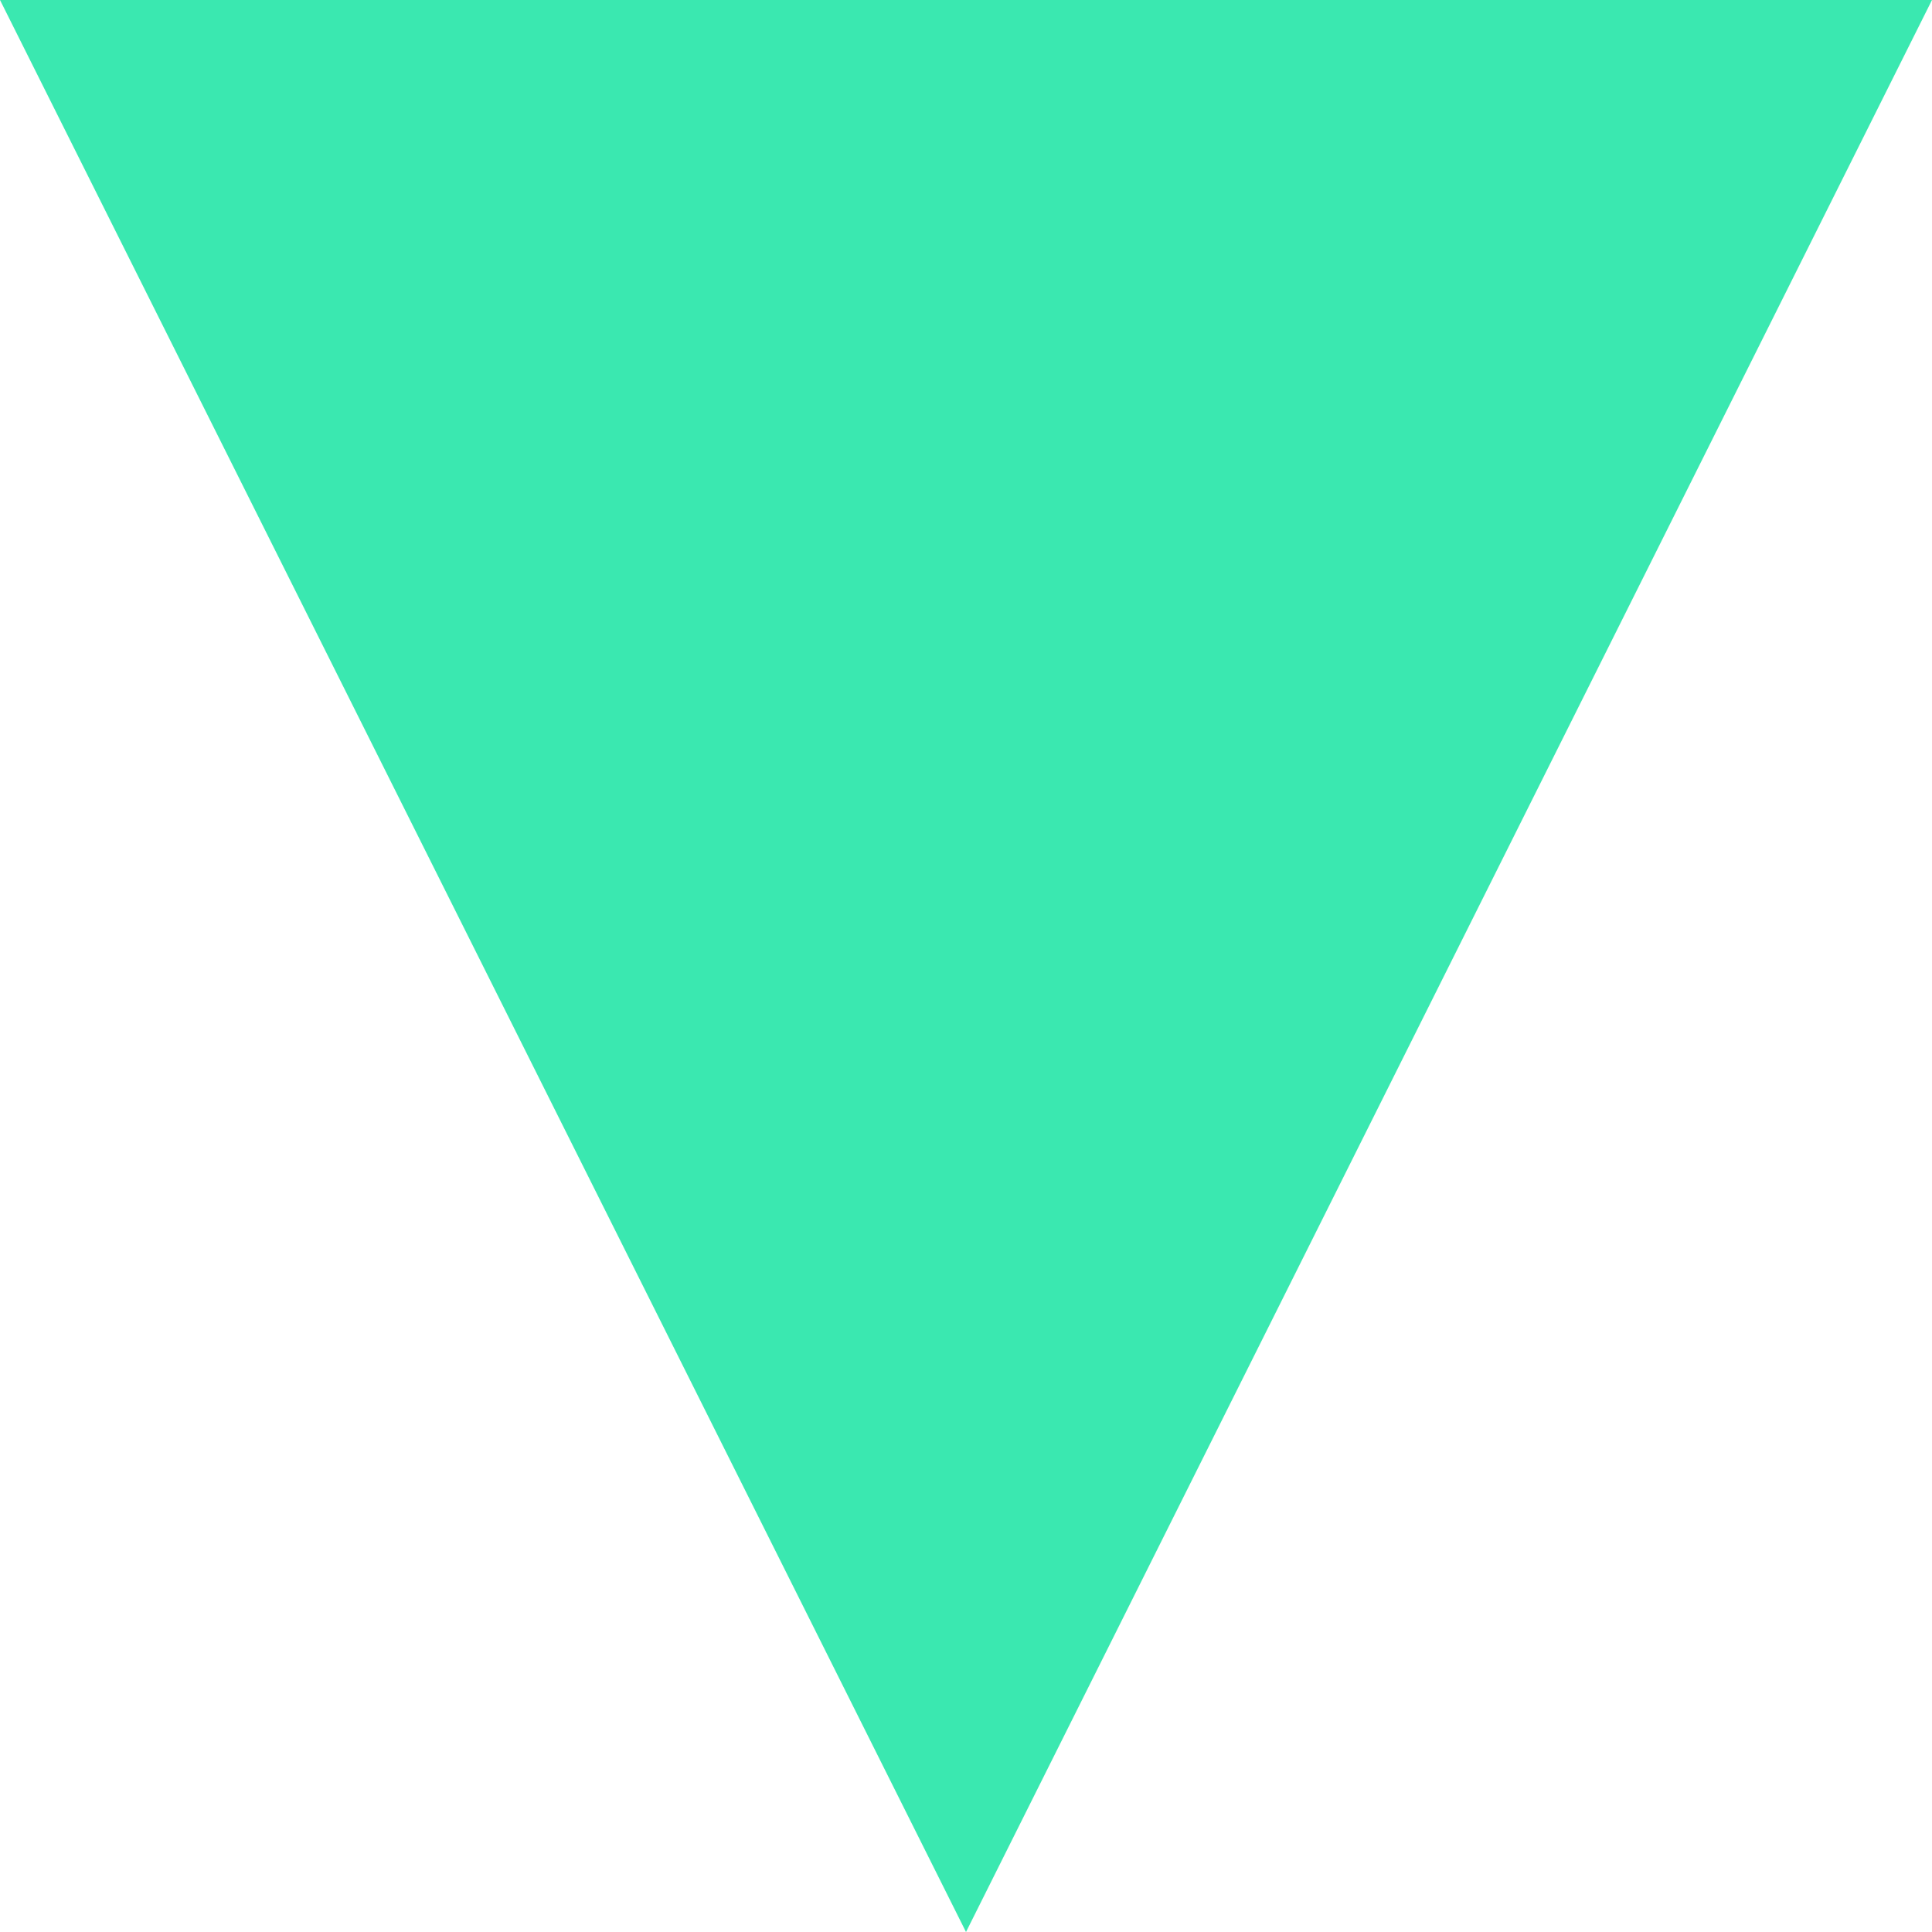
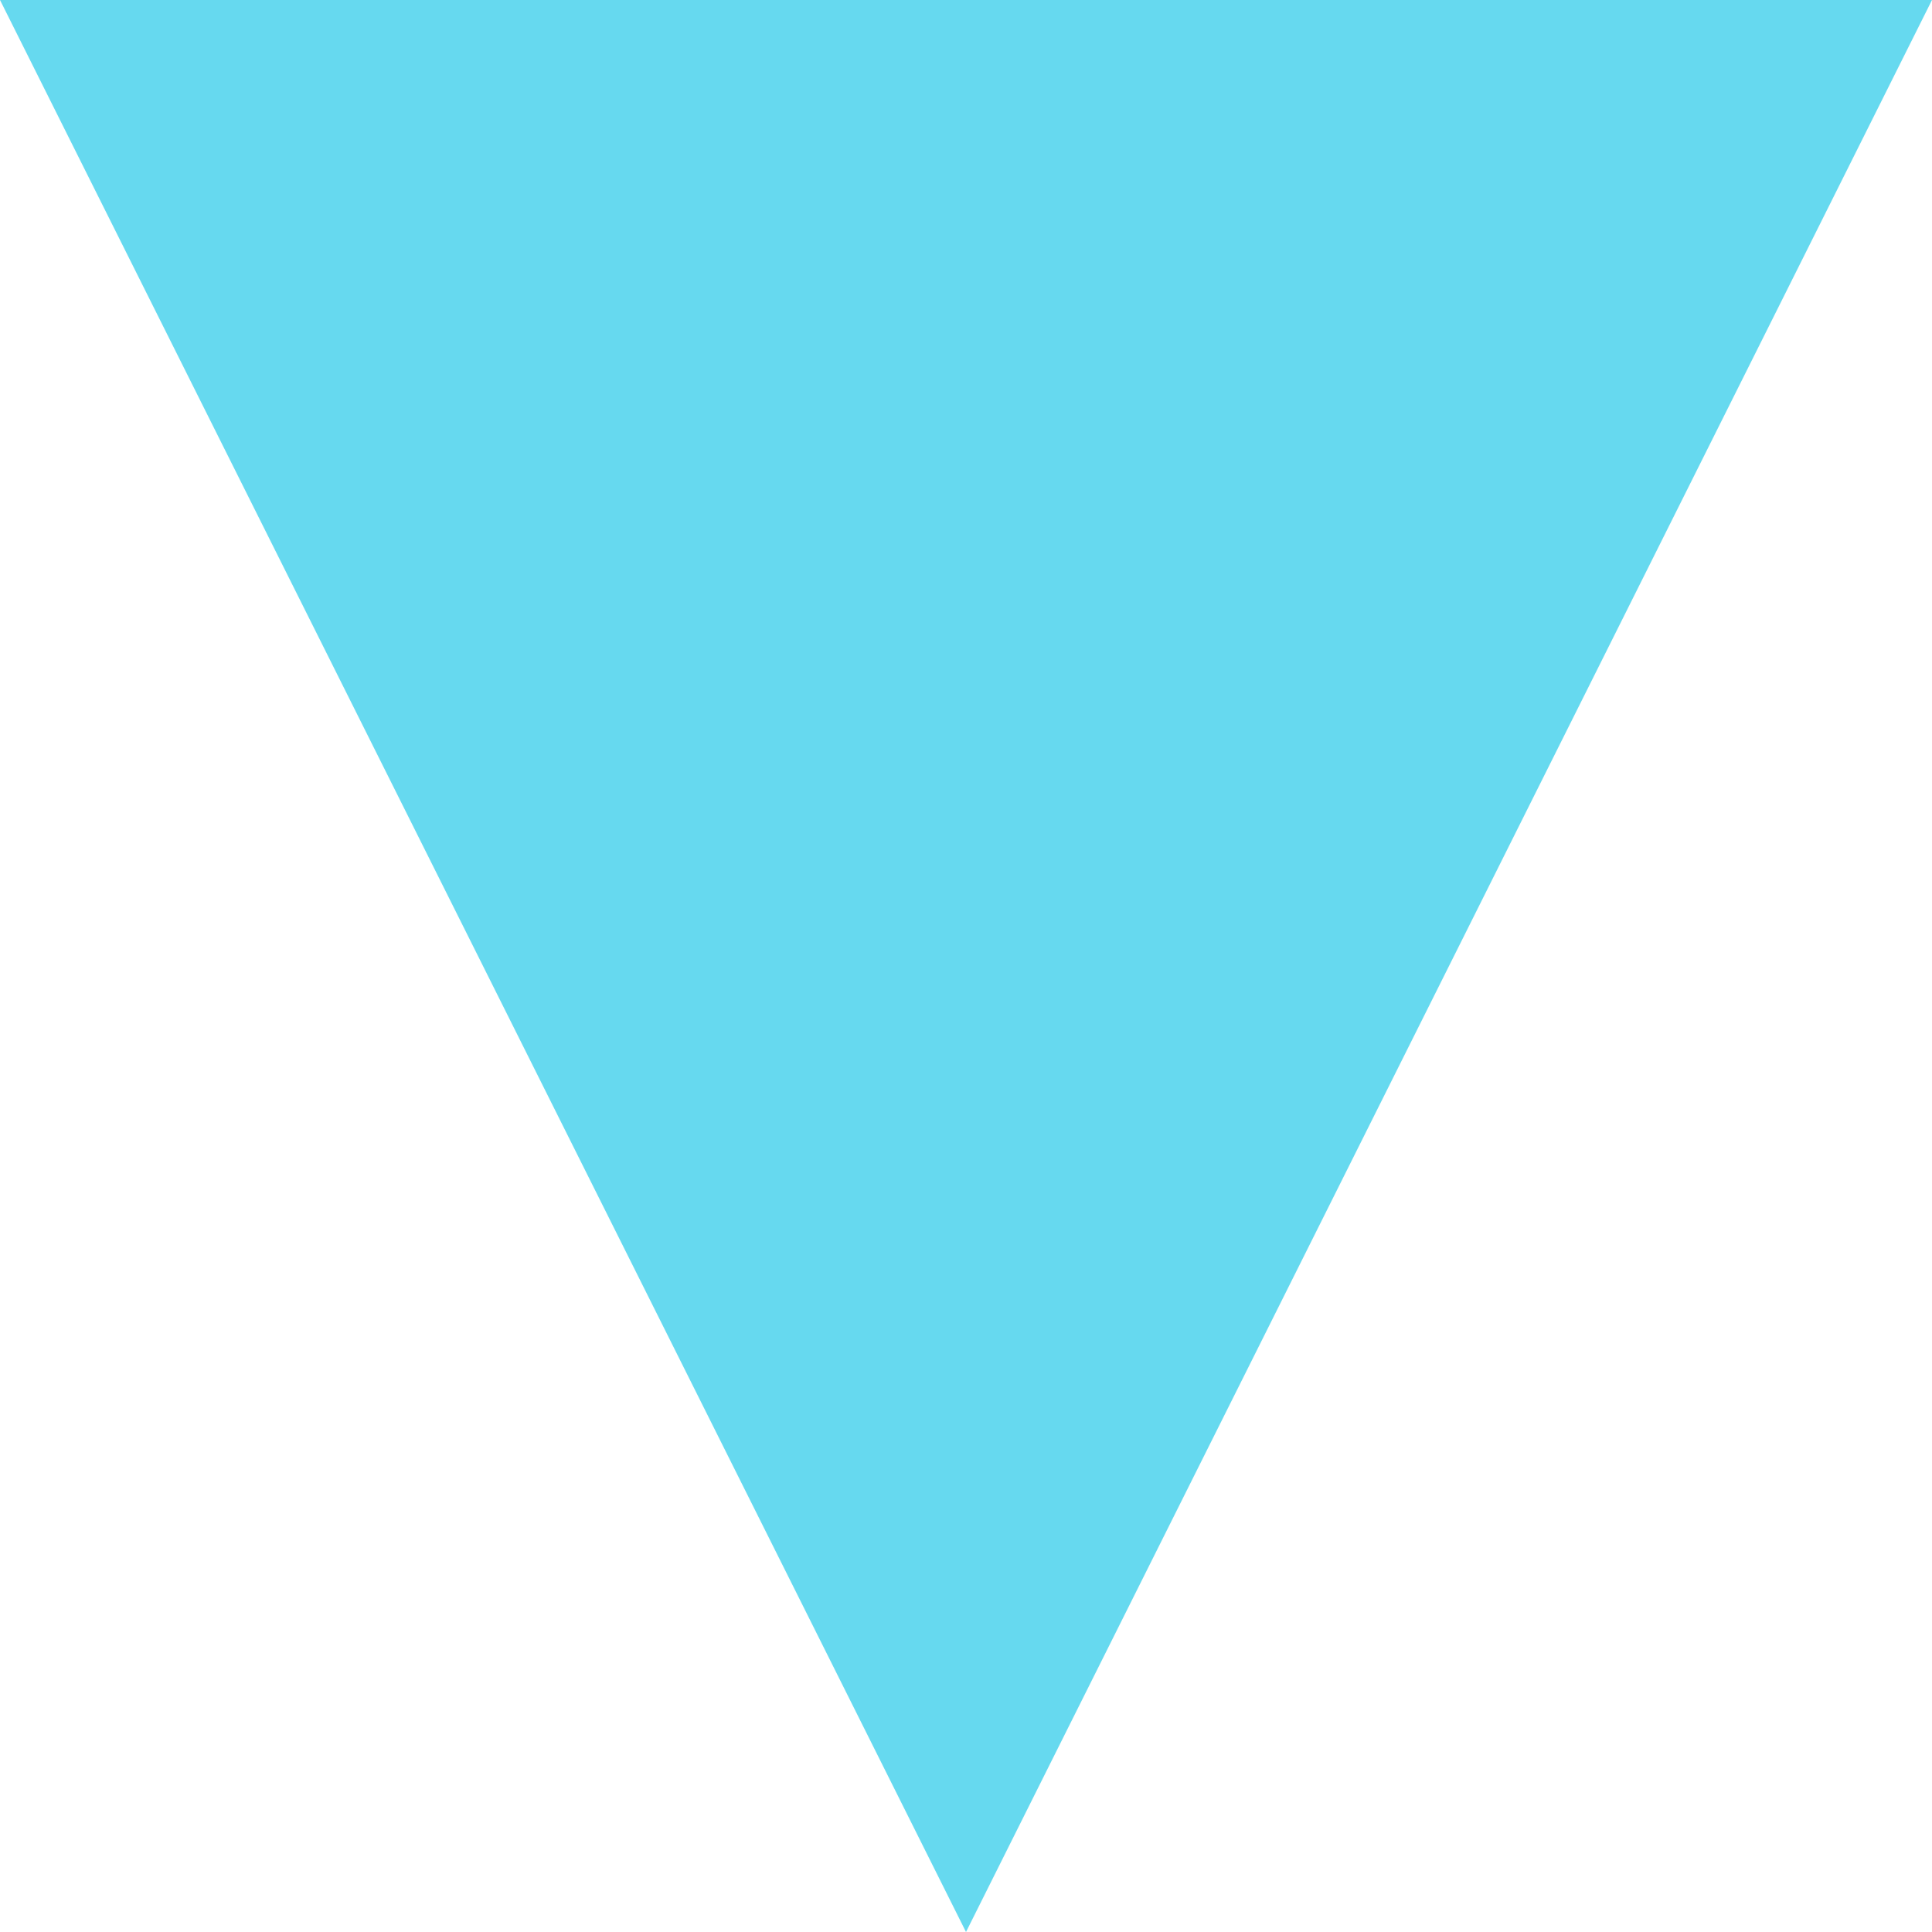
<svg xmlns="http://www.w3.org/2000/svg" width="32" height="32" viewBox="0 0 32 32" fill="none">
-   <path d="M16 32L32 -9.53674e-07H8.91979e-05L16 32Z" fill="#3AE8B0" />
+   <path d="M16 32L32 -9.53674e-07H8.91979e-05L16 32Z" fill="#66d9ef" />
</svg>
